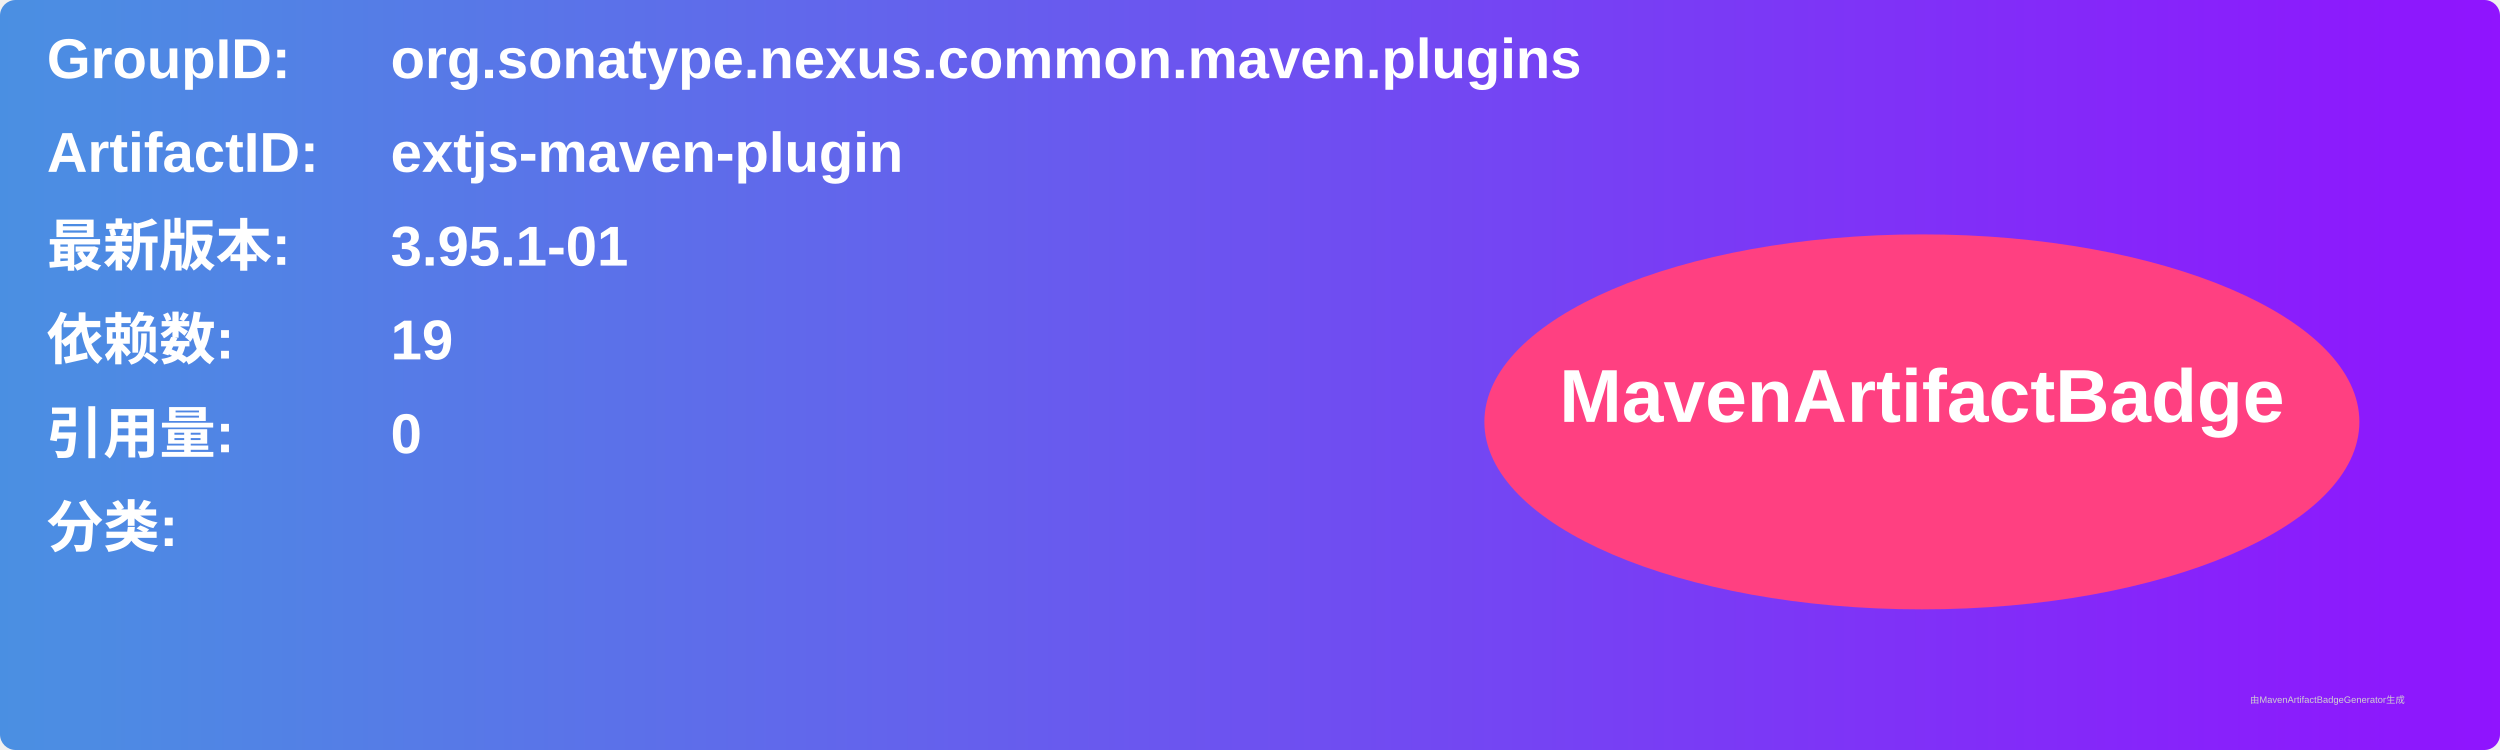
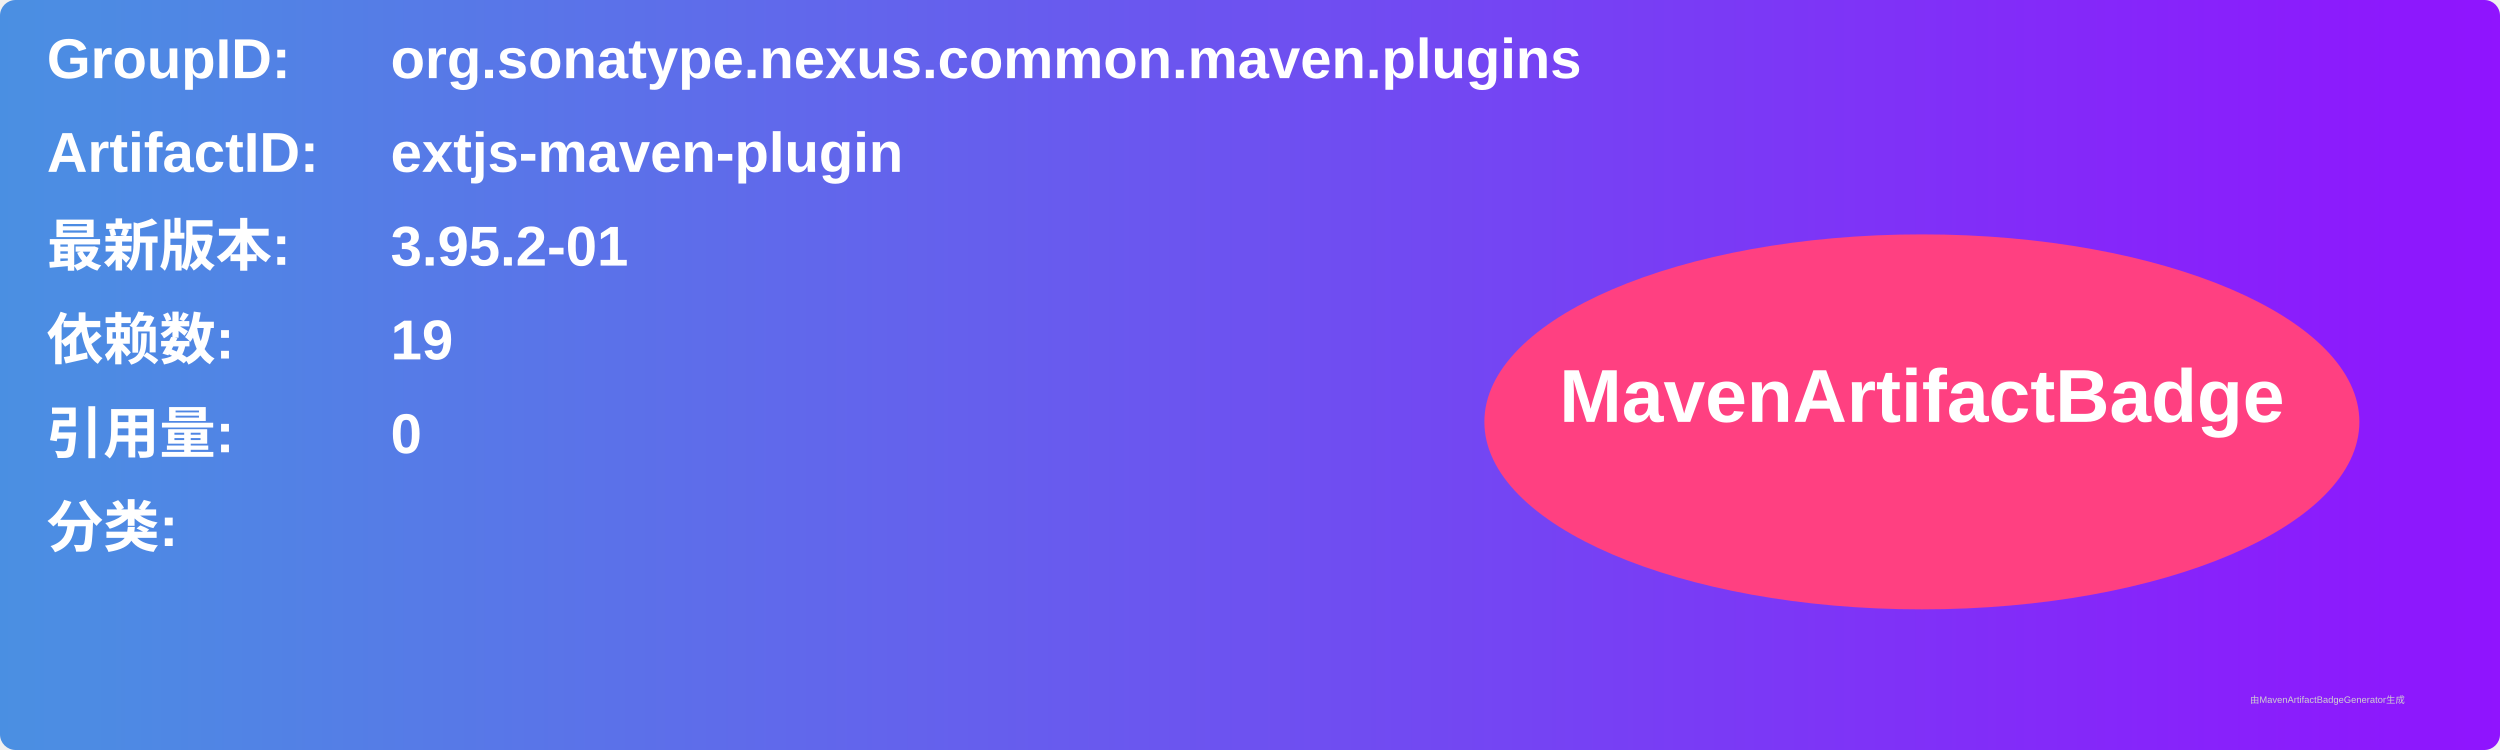
<svg xmlns="http://www.w3.org/2000/svg" width="800" height="240" viewBox="0 0 800 240">
  <linearGradient id="grad" x1="0%" y1="0%" x2="100%" y2="0%">
    <stop offset="0%" stop-color="#4a90e2" />
    <stop offset="100%" stop-color="#9013fe" />
  </linearGradient>
  <rect width="100%" height="100%" rx="5" ry="5" fill="url(#grad)" />
  <g transform="translate(15, 15)">
    <text x="0" y="10" font-family="Arial" font-size="18" fill="white" font-weight="bold" width="260">GroupID:</text>
    <text x="110" y="10" font-family="Arial" font-size="18" fill="white" font-weight="bold" width="460">org.sonatype.nexus.common.maven.plugins</text>
    <text x="0" y="40" font-family="Arial" font-size="18" fill="white" font-weight="bold" width="260">ArtifactID:</text>
    <text x="110" y="40" font-family="Arial" font-size="18" fill="white" font-weight="bold" width="460">extjs-maven-plugin</text>
    <text x="0" y="70" font-family="Arial" font-size="18" fill="white" font-weight="bold">最新版本:</text>
    <text x="110" y="70" font-family="Arial" font-size="18" fill="white" font-weight="bold">
-       <tspan font-weight="bold">3.95.1-01</tspan>
+       <tspan font-weight="bold">3.95.2-01</tspan>
    </text>
    <text x="0" y="100" font-family="Arial" font-size="18" fill="white" font-weight="bold">依赖数: </text>
    <text x="110" y="100" font-family="Arial" font-size="18" fill="white">
      <tspan font-weight="bold">19</tspan>
    </text>
    <text x="0" y="130" font-family="Arial" font-size="18" fill="white" font-weight="bold">引用量: </text>
    <text x="110" y="130" font-family="Arial" font-size="18" fill="white">
      <tspan font-weight="bold">0</tspan>
    </text>
    <text x="0" y="160" font-family="Arial" font-size="18" fill="white" font-weight="bold">分类:</text>
    <text x="10" y="190" font-family="Arial" font-size="10" fill="white">
      <tspan font-weight="bold" />
    </text>
    <ellipse cx="600" cy="120" rx="140" ry="60" fill="#ff4081" />
    <text x="600" y="120" text-anchor="middle" font-family="Arial" font-size="24" fill="white" font-weight="bold">MavenArtifactBadge</text>
  </g>
  <text x="720" y="225" font-family="Arial" font-size="3" fill="#d0d0d0">由MavenArtifactBadgeGenerator生成</text>
</svg>
